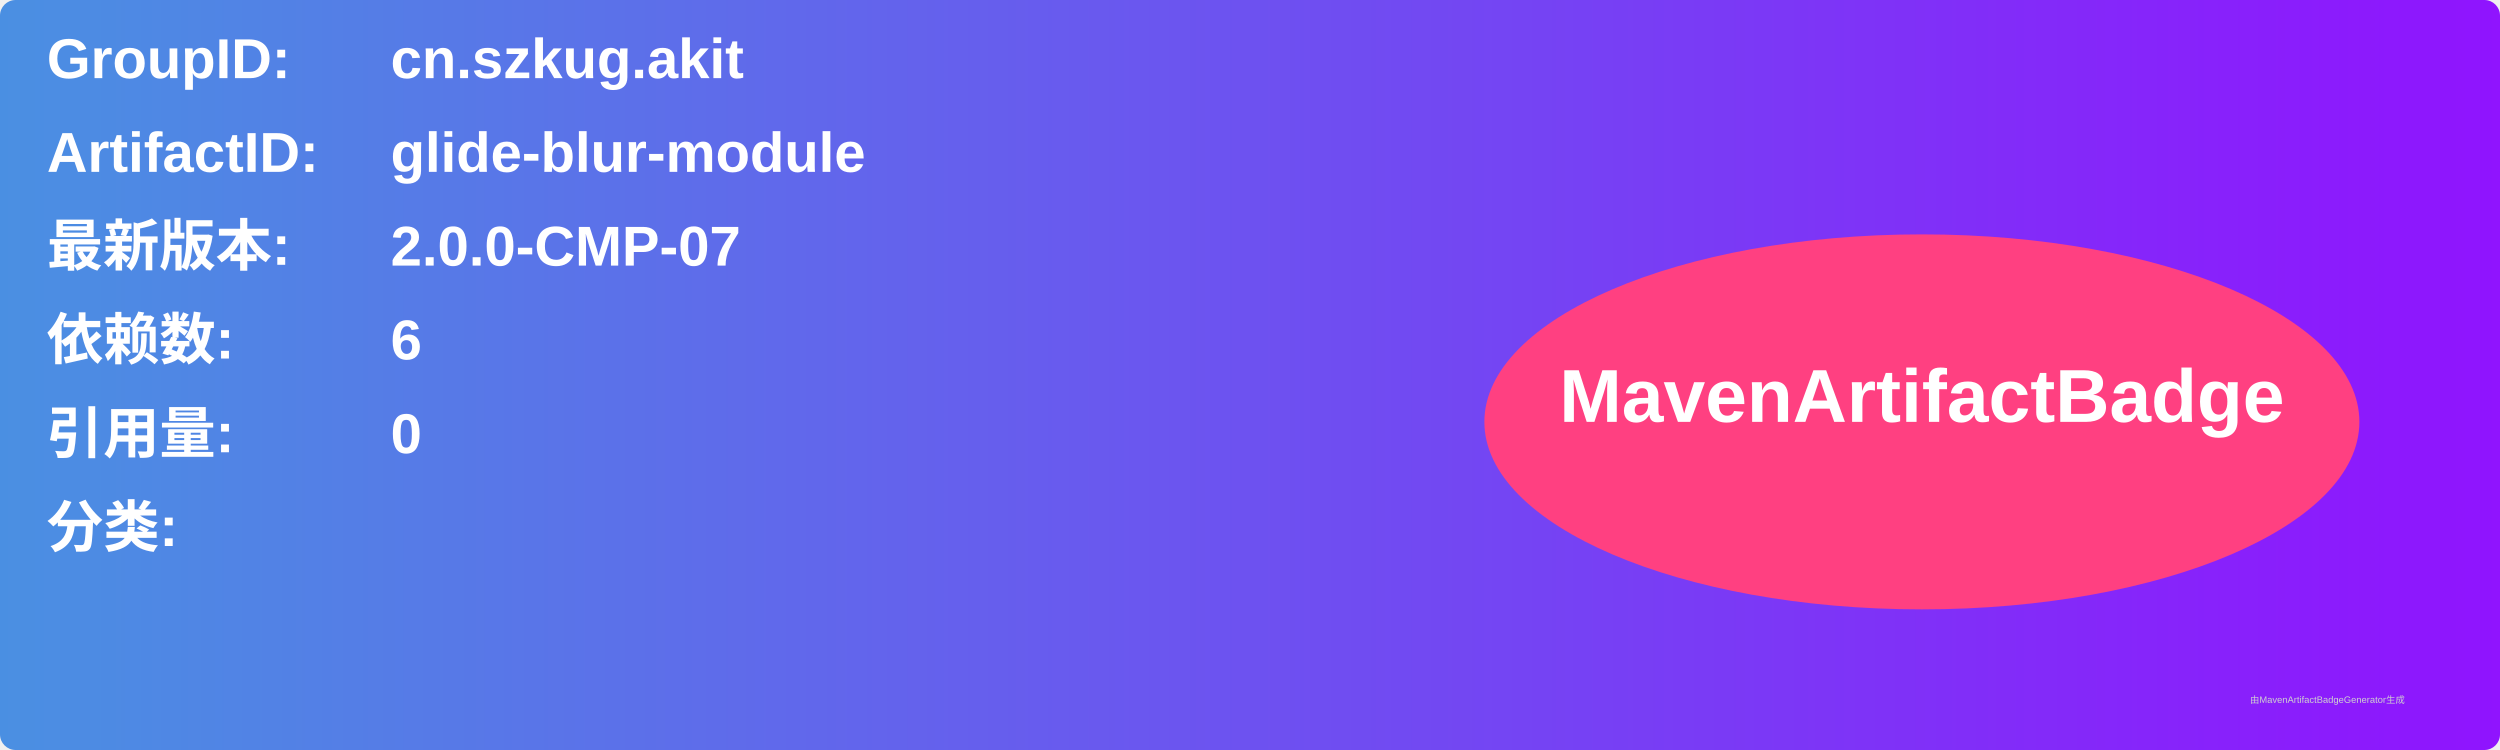
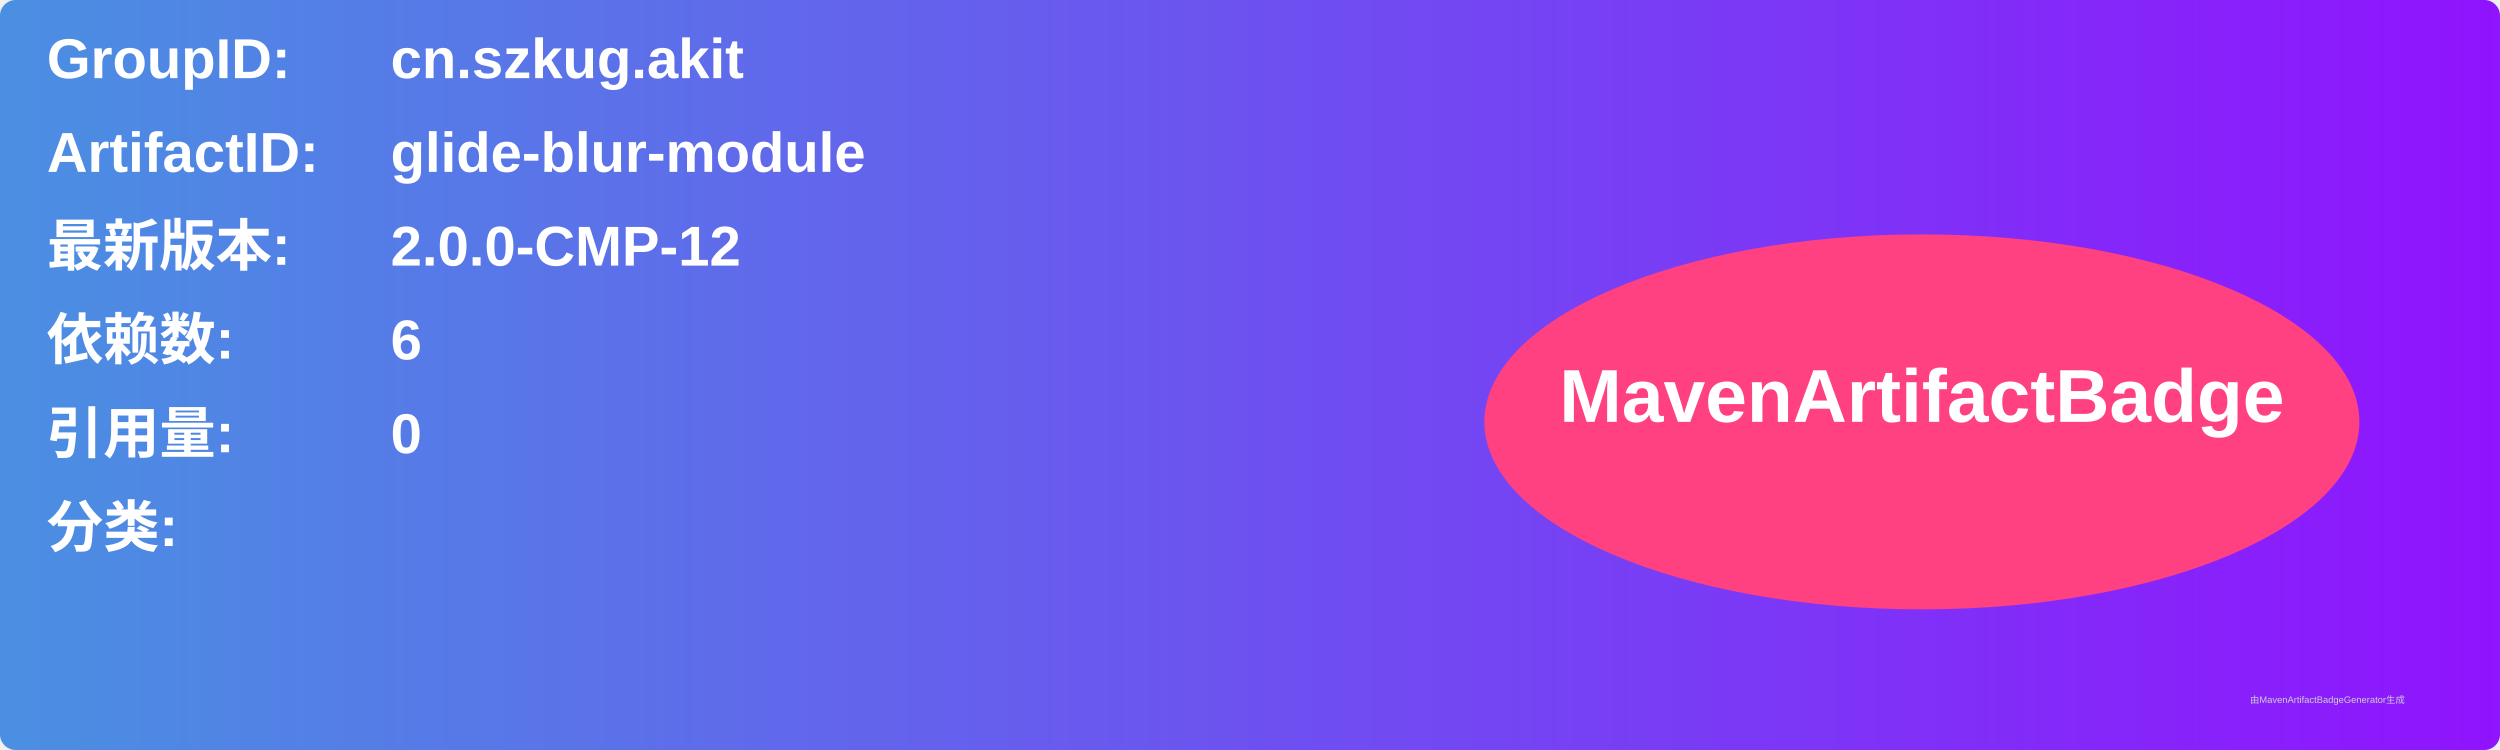
<svg xmlns="http://www.w3.org/2000/svg" width="800" height="240" viewBox="0 0 800 240">
  <linearGradient id="grad" x1="0%" y1="0%" x2="100%" y2="0%">
    <stop offset="0%" stop-color="#4a90e2" />
    <stop offset="100%" stop-color="#9013fe" />
  </linearGradient>
  <rect width="100%" height="100%" rx="5" ry="5" fill="url(#grad)" />
  <g transform="translate(15, 15)">
    <text x="0" y="10" font-family="Arial" font-size="18" fill="white" font-weight="bold" width="260">GroupID:</text>
    <text x="110" y="10" font-family="Arial" font-size="18" fill="white" font-weight="bold" width="460">cn.szkug.akit</text>
    <text x="0" y="40" font-family="Arial" font-size="18" fill="white" font-weight="bold" width="260">ArtifactID:</text>
    <text x="110" y="40" font-family="Arial" font-size="18" fill="white" font-weight="bold" width="460">glide-blur-module</text>
    <text x="0" y="70" font-family="Arial" font-size="18" fill="white" font-weight="bold">最新版本:</text>
    <text x="110" y="70" font-family="Arial" font-size="18" fill="white" font-weight="bold">
-       <tspan font-weight="bold">2.0.0-CMP-07</tspan>
+       <tspan font-weight="bold">2.0.0-CMP-12</tspan>
    </text>
    <text x="0" y="100" font-family="Arial" font-size="18" fill="white" font-weight="bold">依赖数: </text>
    <text x="110" y="100" font-family="Arial" font-size="18" fill="white">
      <tspan font-weight="bold">6</tspan>
    </text>
    <text x="0" y="130" font-family="Arial" font-size="18" fill="white" font-weight="bold">引用量: </text>
    <text x="110" y="130" font-family="Arial" font-size="18" fill="white">
      <tspan font-weight="bold">0</tspan>
    </text>
    <text x="0" y="160" font-family="Arial" font-size="18" fill="white" font-weight="bold">分类:</text>
    <text x="10" y="190" font-family="Arial" font-size="10" fill="white">
      <tspan font-weight="bold" />
    </text>
    <ellipse cx="600" cy="120" rx="140" ry="60" fill="#ff4081" />
    <text x="600" y="120" text-anchor="middle" font-family="Arial" font-size="24" fill="white" font-weight="bold">MavenArtifactBadge</text>
  </g>
  <text x="720" y="225" font-family="Arial" font-size="3" fill="#d0d0d0">由MavenArtifactBadgeGenerator生成</text>
</svg>
